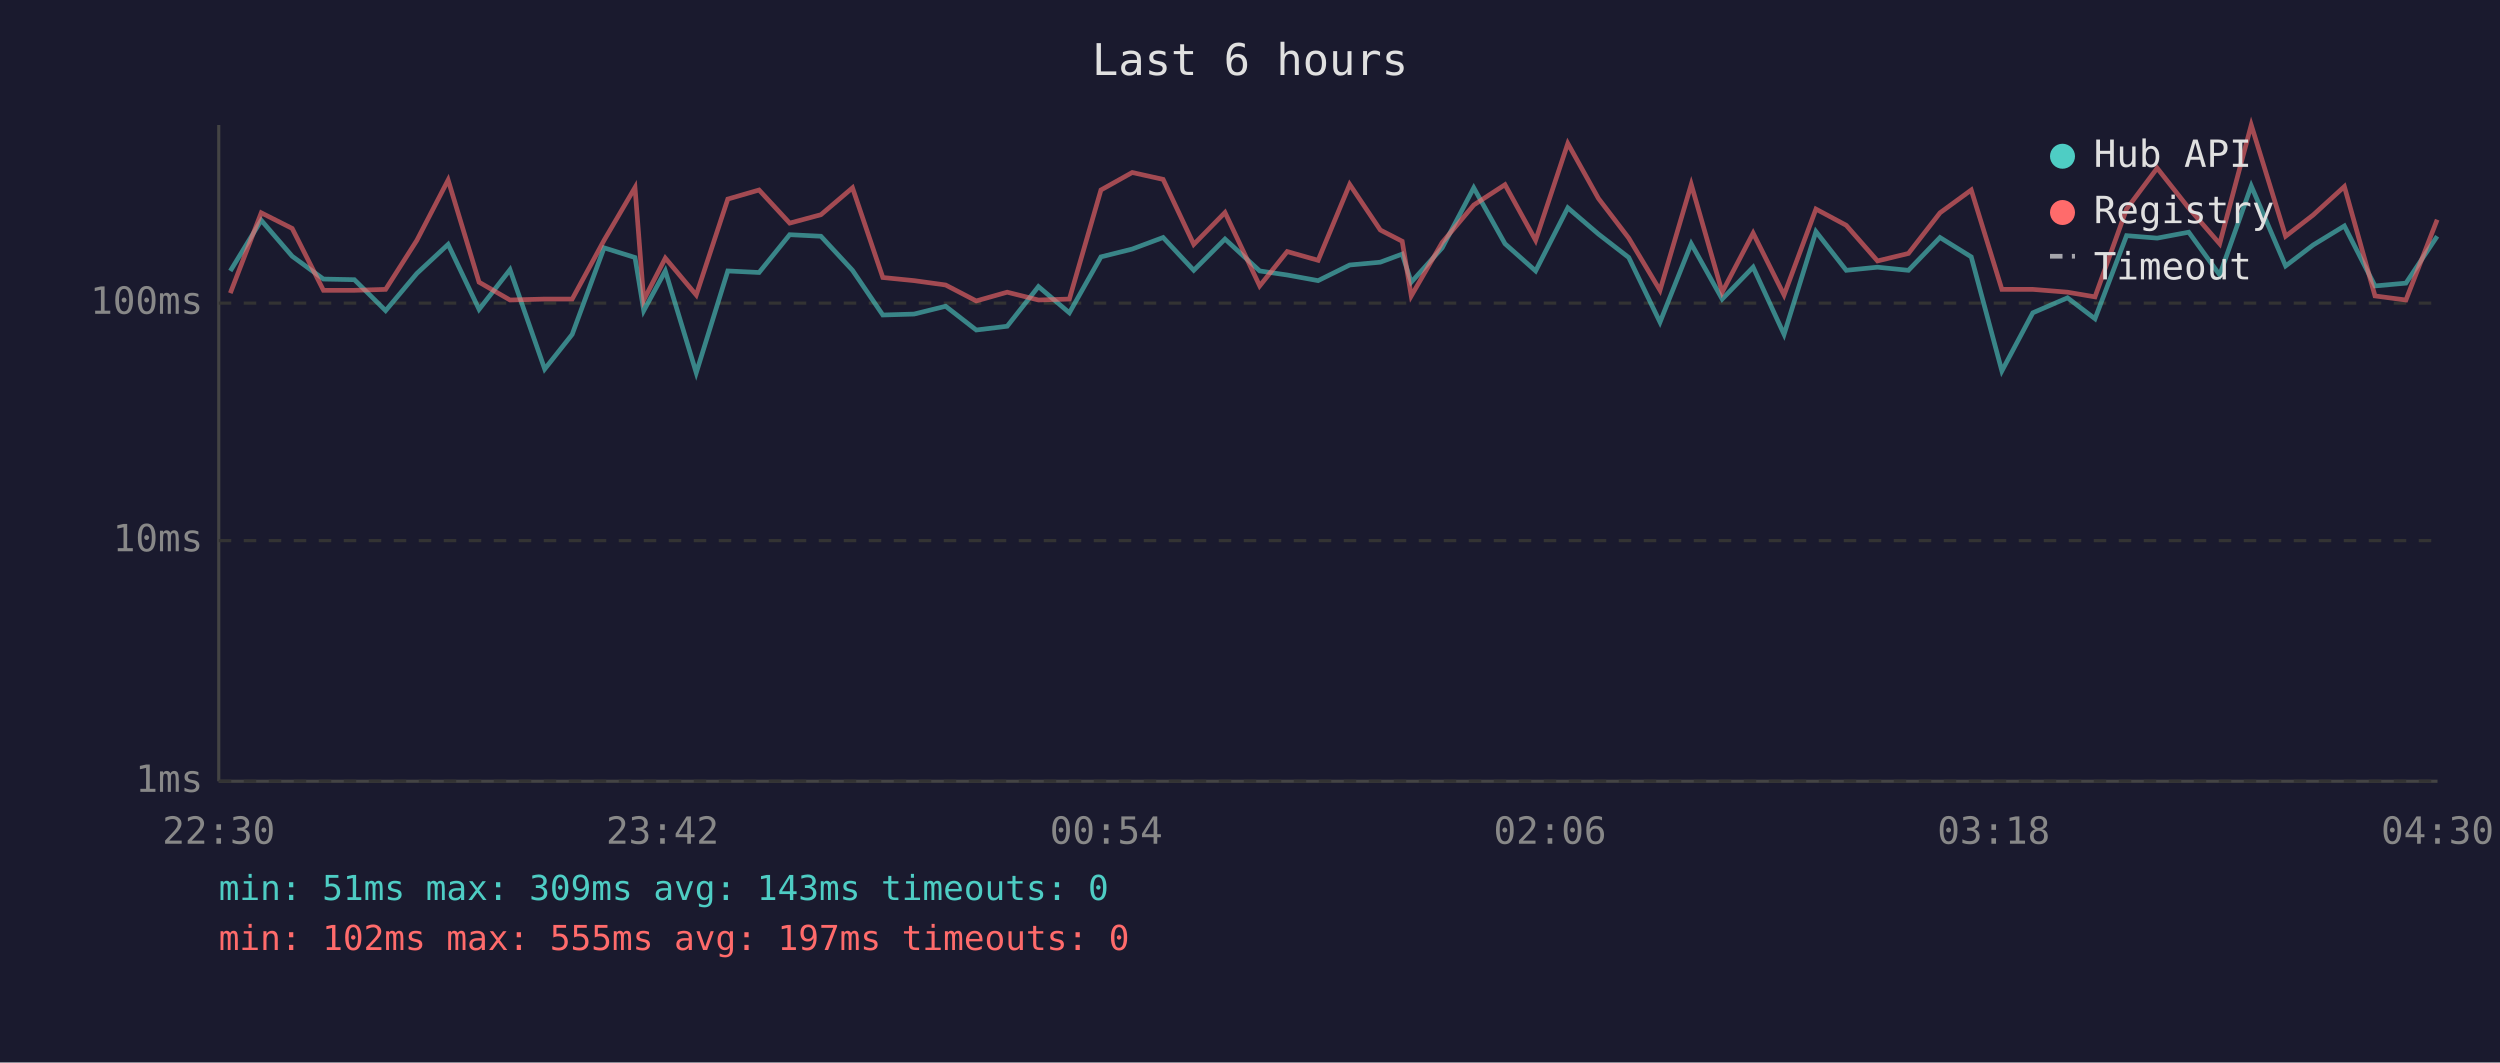
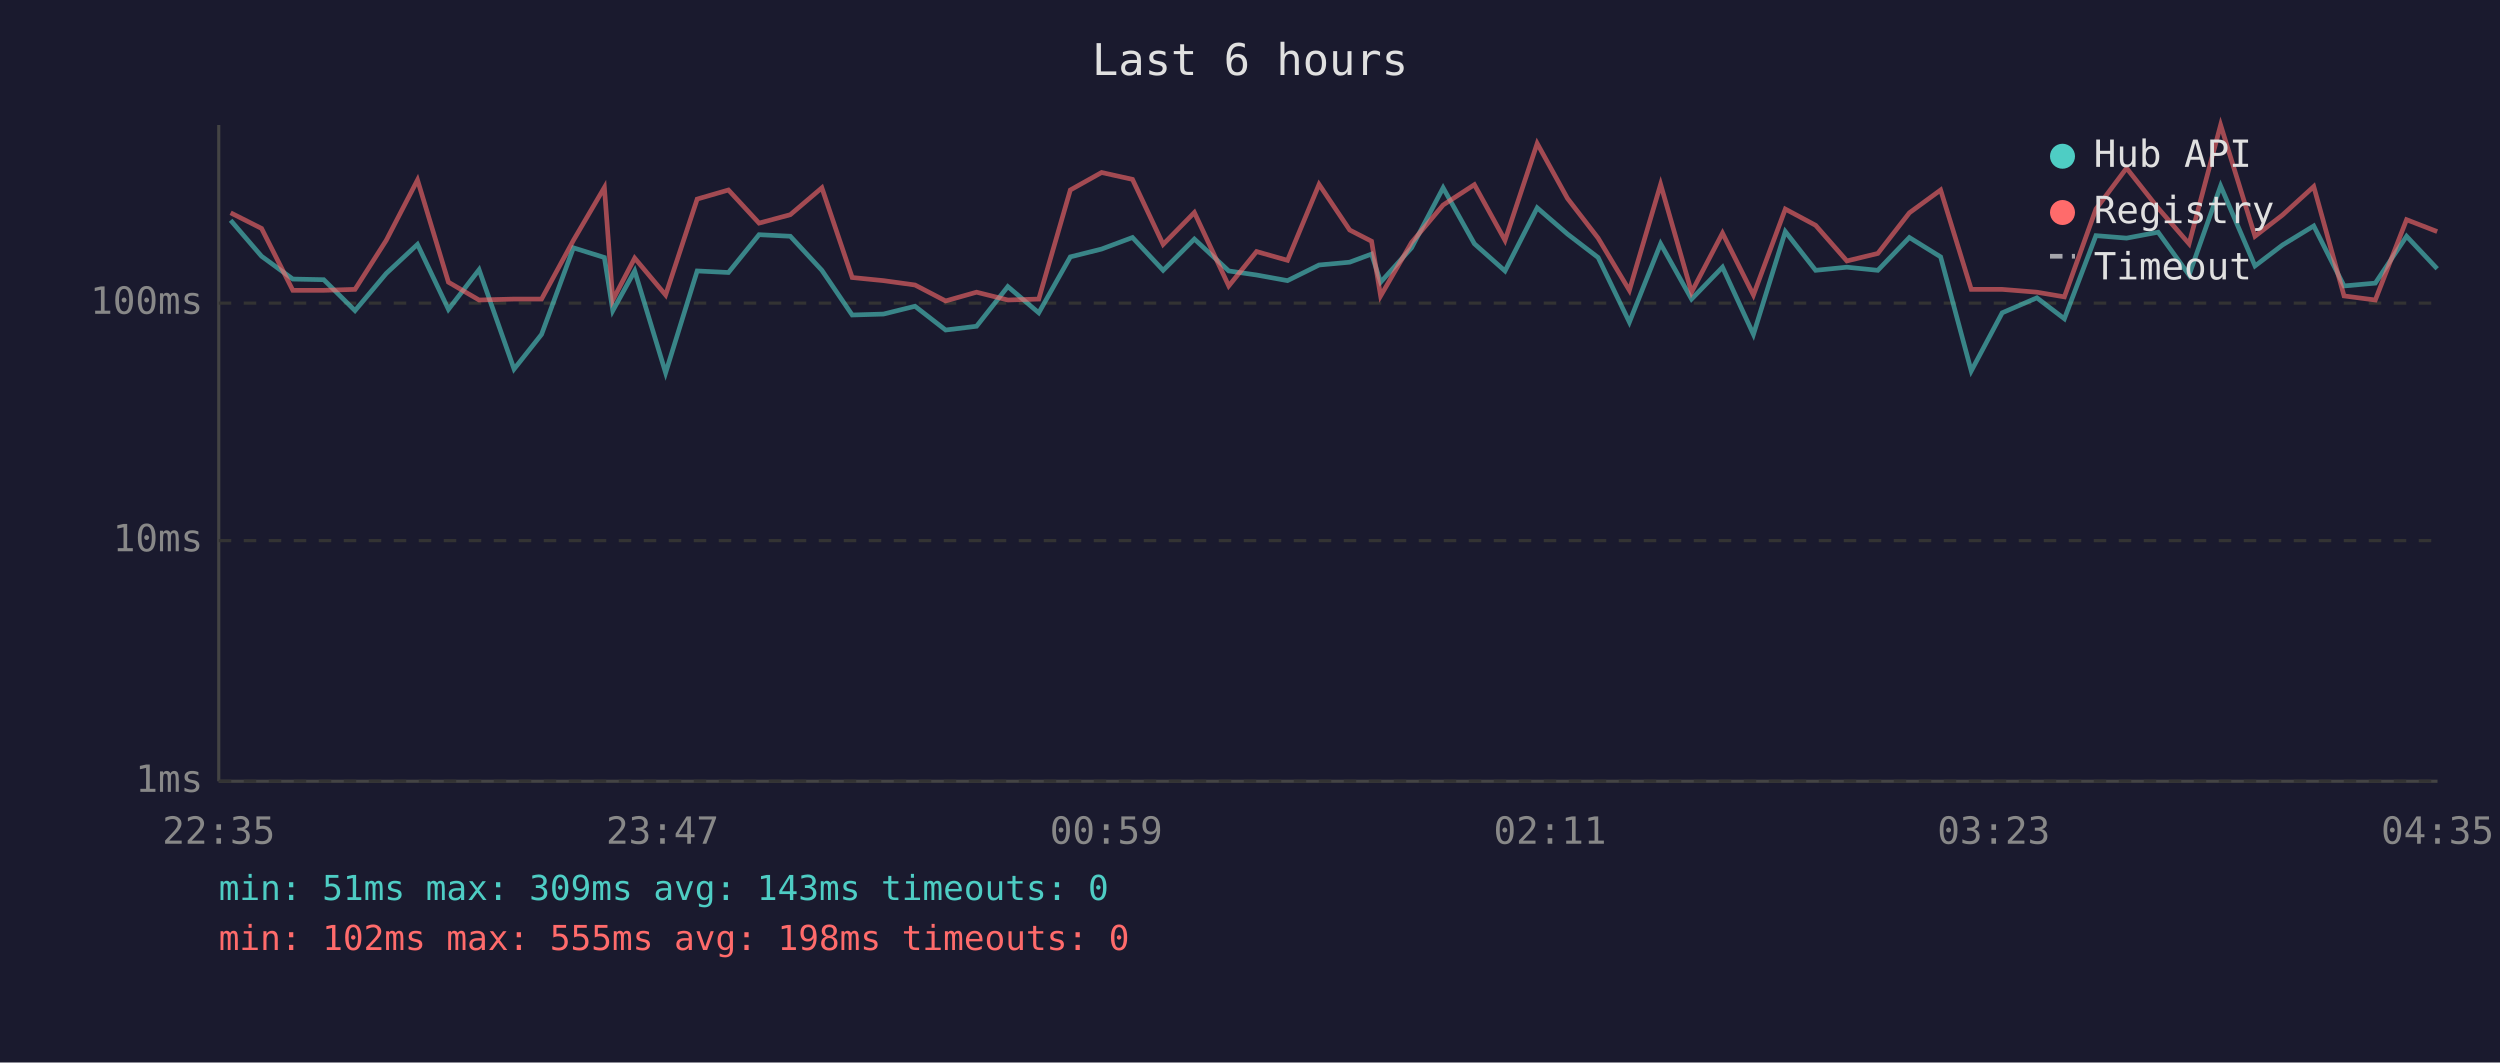
<svg xmlns="http://www.w3.org/2000/svg" viewBox="0 0 800 340" font-family="monospace" font-size="12">
  <rect width="800" height="340" fill="#1a1a2e" />
  <text x="400" y="24" fill="#e0e0e0" font-size="14" text-anchor="middle">Last 6 hours</text>
  <line x1="70" y1="40" x2="70" y2="250" stroke="#444" stroke-width="1" />
  <line x1="70" y1="250" x2="780" y2="250" stroke="#444" stroke-width="1" />
  <line x1="70" y1="250" x2="780" y2="250" stroke="#333" stroke-width="1" stroke-dasharray="4" />
  <text x="65" y="250" fill="#888" text-anchor="end" dominant-baseline="middle">1ms</text>
  <line x1="70" y1="173" x2="780" y2="173" stroke="#333" stroke-width="1" stroke-dasharray="4" />
  <text x="65" y="173" fill="#888" text-anchor="end" dominant-baseline="middle">10ms</text>
  <line x1="70" y1="97" x2="780" y2="97" stroke="#333" stroke-width="1" stroke-dasharray="4" />
  <text x="65" y="97" fill="#888" text-anchor="end" dominant-baseline="middle">100ms</text>
-   <text x="70" y="270" fill="#888" text-anchor="middle">22:30</text>
-   <text x="212" y="270" fill="#888" text-anchor="middle">23:42</text>
-   <text x="354" y="270" fill="#888" text-anchor="middle">00:54</text>
-   <text x="496" y="270" fill="#888" text-anchor="middle">02:06</text>
-   <text x="638" y="270" fill="#888" text-anchor="middle">03:18</text>
-   <text x="780" y="270" fill="#888" text-anchor="middle">04:30</text>
-   <polyline points="73.7,86.7 83.6,70.5 93.5,82.0 103.5,89.3 113.4,89.5 123.4,99.4 133.4,87.5 143.4,78.2 153.3,99.0 163.2,86.3 174.3,118.1 183.1,107.0 193.3,79.3 203.2,82.4 206.0,99.4 212.9,86.7 222.8,119.3 232.9,86.7 242.9,87.2 252.7,75.1 262.7,75.6 272.8,86.5 282.5,100.8 292.5,100.5 302.6,98.0 312.4,105.6 322.3,104.4 332.3,91.7 342.2,100.1 352.3,82.2 362.3,79.7 372.2,76.0 382.0,86.5 392.0,76.5 403.1,86.7 411.9,88.0 421.8,89.8 431.9,84.8 441.7,83.9 448.7,81.3 451.6,90.3 461.5,79.3 471.6,60.1 481.6,78.0 491.4,86.7 501.7,66.5 511.5,74.9 521.2,82.4 531.2,103.1 541.2,78.0 551.1,95.7 561.0,85.5 570.9,107.0 581.1,74.1 590.8,86.5 600.8,85.5 610.7,86.5 620.8,76.0 630.8,82.2 640.6,118.7 650.5,100.1 661.6,95.3 670.4,102.0 680.5,75.4 690.3,76.2 700.4,74.3 710.3,88.0 720.4,59.5 731.4,85.1 740.2,78.4 750.2,72.3 760.0,91.5 769.9,90.6 779.9,75.6" fill="none" stroke="#4ecdc4" stroke-width="1.5" opacity="0.6" />
-   <polyline points="73.7,93.8 83.6,68.1 93.5,73.1 103.5,92.9 113.4,92.9 123.4,92.6 133.4,76.9 143.4,57.6 153.3,90.3 163.2,96.0 174.3,95.7 183.1,95.7 193.3,76.9 203.2,60.0 206.0,96.0 212.9,82.6 222.8,94.4 232.9,63.7 242.9,60.8 252.7,71.4 262.7,68.7 272.8,60.1 282.5,88.8 292.5,89.8 302.6,91.2 312.4,96.3 322.3,93.5 332.3,96.0 342.2,95.7 352.3,60.8 362.3,55.2 372.2,57.4 382.0,78.2 392.0,68.0 403.1,91.5 411.9,80.5 421.8,83.3 431.9,59.0 441.7,73.6 448.7,77.2 451.6,94.7 461.5,77.6 471.6,65.6 481.6,59.1 491.4,76.9 501.7,45.9 511.5,63.5 521.2,76.2 531.2,92.9 541.2,59.0 551.1,93.5 561.0,74.6 570.9,94.4 581.1,66.9 590.8,72.1 600.8,83.5 610.7,81.1 620.8,68.1 630.8,60.8 640.6,92.6 650.5,92.6 661.6,93.5 670.4,95.0 680.5,66.9 690.3,53.8 700.4,66.6 710.3,78.0 720.4,40.0 731.4,75.6 740.2,68.8 750.2,59.7 760.0,94.7 769.9,96.0 779.9,70.3" fill="none" stroke="#ff6b6b" stroke-width="1.5" opacity="0.6" />
+   <text x="70" y="270" fill="#888" text-anchor="middle">22:35</text>
+   <text x="212" y="270" fill="#888" text-anchor="middle">23:47</text>
+   <text x="354" y="270" fill="#888" text-anchor="middle">00:59</text>
+   <text x="496" y="270" fill="#888" text-anchor="middle">02:11</text>
+   <text x="638" y="270" fill="#888" text-anchor="middle">03:23</text>
+   <text x="780" y="270" fill="#888" text-anchor="middle">04:35</text>
+   <polyline points="73.8,70.5 83.7,82.0 93.7,89.3 103.6,89.5 113.6,99.4 123.6,87.5 133.6,78.2 143.5,99.0 153.3,86.3 164.5,118.1 173.3,107.0 183.5,79.3 193.4,82.4 196.1,99.4 203.1,86.7 213.0,119.3 223.1,86.7 233.1,87.2 242.9,75.1 252.9,75.6 263.0,86.5 272.7,100.8 282.7,100.5 292.8,98.0 302.6,105.6 312.5,104.4 322.5,91.7 332.4,100.1 342.5,82.2 352.5,79.7 362.4,76.0 372.2,86.5 382.2,76.5 393.2,86.7 402.1,88.0 412.0,89.8 422.1,84.8 431.9,83.9 438.9,81.3 441.8,90.3 451.7,79.3 461.8,60.1 471.8,78.0 481.6,86.7 491.9,66.5 501.6,74.9 511.4,82.4 521.4,103.1 531.4,78.0 541.3,95.7 551.2,85.5 561.1,107.0 571.3,74.1 581.0,86.5 591.0,85.5 600.9,86.5 611.0,76.0 621.0,82.2 630.8,118.7 640.7,100.1 651.8,95.3 660.6,102.0 670.7,75.4 680.5,76.2 690.6,74.3 700.5,88.0 710.6,59.5 721.6,85.1 730.4,78.4 740.4,72.3 750.1,91.5 760.1,90.6 770.1,75.6 779.9,86.0" fill="none" stroke="#4ecdc4" stroke-width="1.5" opacity="0.6" />
+   <polyline points="73.8,68.1 83.7,73.1 93.7,92.9 103.6,92.9 113.6,92.6 123.6,76.9 133.6,57.6 143.5,90.3 153.3,96.0 164.5,95.7 173.3,95.7 183.5,76.9 193.4,60.0 196.1,96.0 203.1,82.6 213.0,94.4 223.1,63.7 233.1,60.8 242.9,71.4 252.9,68.7 263.0,60.1 272.7,88.8 282.7,89.8 292.8,91.2 302.6,96.3 312.5,93.5 322.5,96.0 332.4,95.7 342.5,60.8 352.5,55.2 362.4,57.4 372.2,78.2 382.2,68.0 393.2,91.5 402.1,80.5 412.0,83.3 422.1,59.0 431.9,73.6 438.9,77.2 441.8,94.7 451.7,77.6 461.8,65.6 471.8,59.1 481.6,76.9 491.9,45.9 501.6,63.5 511.4,76.2 521.4,92.9 531.4,59.0 541.3,93.5 551.2,74.6 561.1,94.4 571.3,66.9 581.0,72.1 591.0,83.5 600.9,81.1 611.0,68.1 621.0,60.8 630.8,92.6 640.7,92.6 651.8,93.5 660.6,95.0 670.7,66.9 680.5,53.8 690.6,66.6 700.5,78.0 710.6,40.0 721.6,75.6 730.4,68.8 740.4,59.7 750.1,94.7 760.1,96.0 770.1,70.3 779.9,74.1" fill="none" stroke="#ff6b6b" stroke-width="1.5" opacity="0.6" />
  <circle cx="660" cy="50" r="4" fill="#4ecdc4" />
  <text x="670" y="50" fill="#e0e0e0" dominant-baseline="middle">Hub API</text>
  <circle cx="660" cy="68" r="4" fill="#ff6b6b" />
  <text x="670" y="68" fill="#e0e0e0" dominant-baseline="middle">Registry</text>
  <line x1="656" y1="82" x2="664" y2="82" stroke="#e0e0e0" stroke-width="1.5" stroke-dasharray="4,3" opacity="0.7" />
  <text x="670" y="86" fill="#e0e0e0" dominant-baseline="middle">Timeout</text>
  <text x="70" y="288" fill="#4ecdc4" font-size="11">min: 51ms  max: 309ms  avg: 143ms  timeouts: 0</text>
-   <text x="70" y="304" fill="#ff6b6b" font-size="11">min: 102ms  max: 555ms  avg: 197ms  timeouts: 0</text>
+   <text x="70" y="304" fill="#ff6b6b" font-size="11">min: 102ms  max: 555ms  avg: 198ms  timeouts: 0</text>
</svg>
